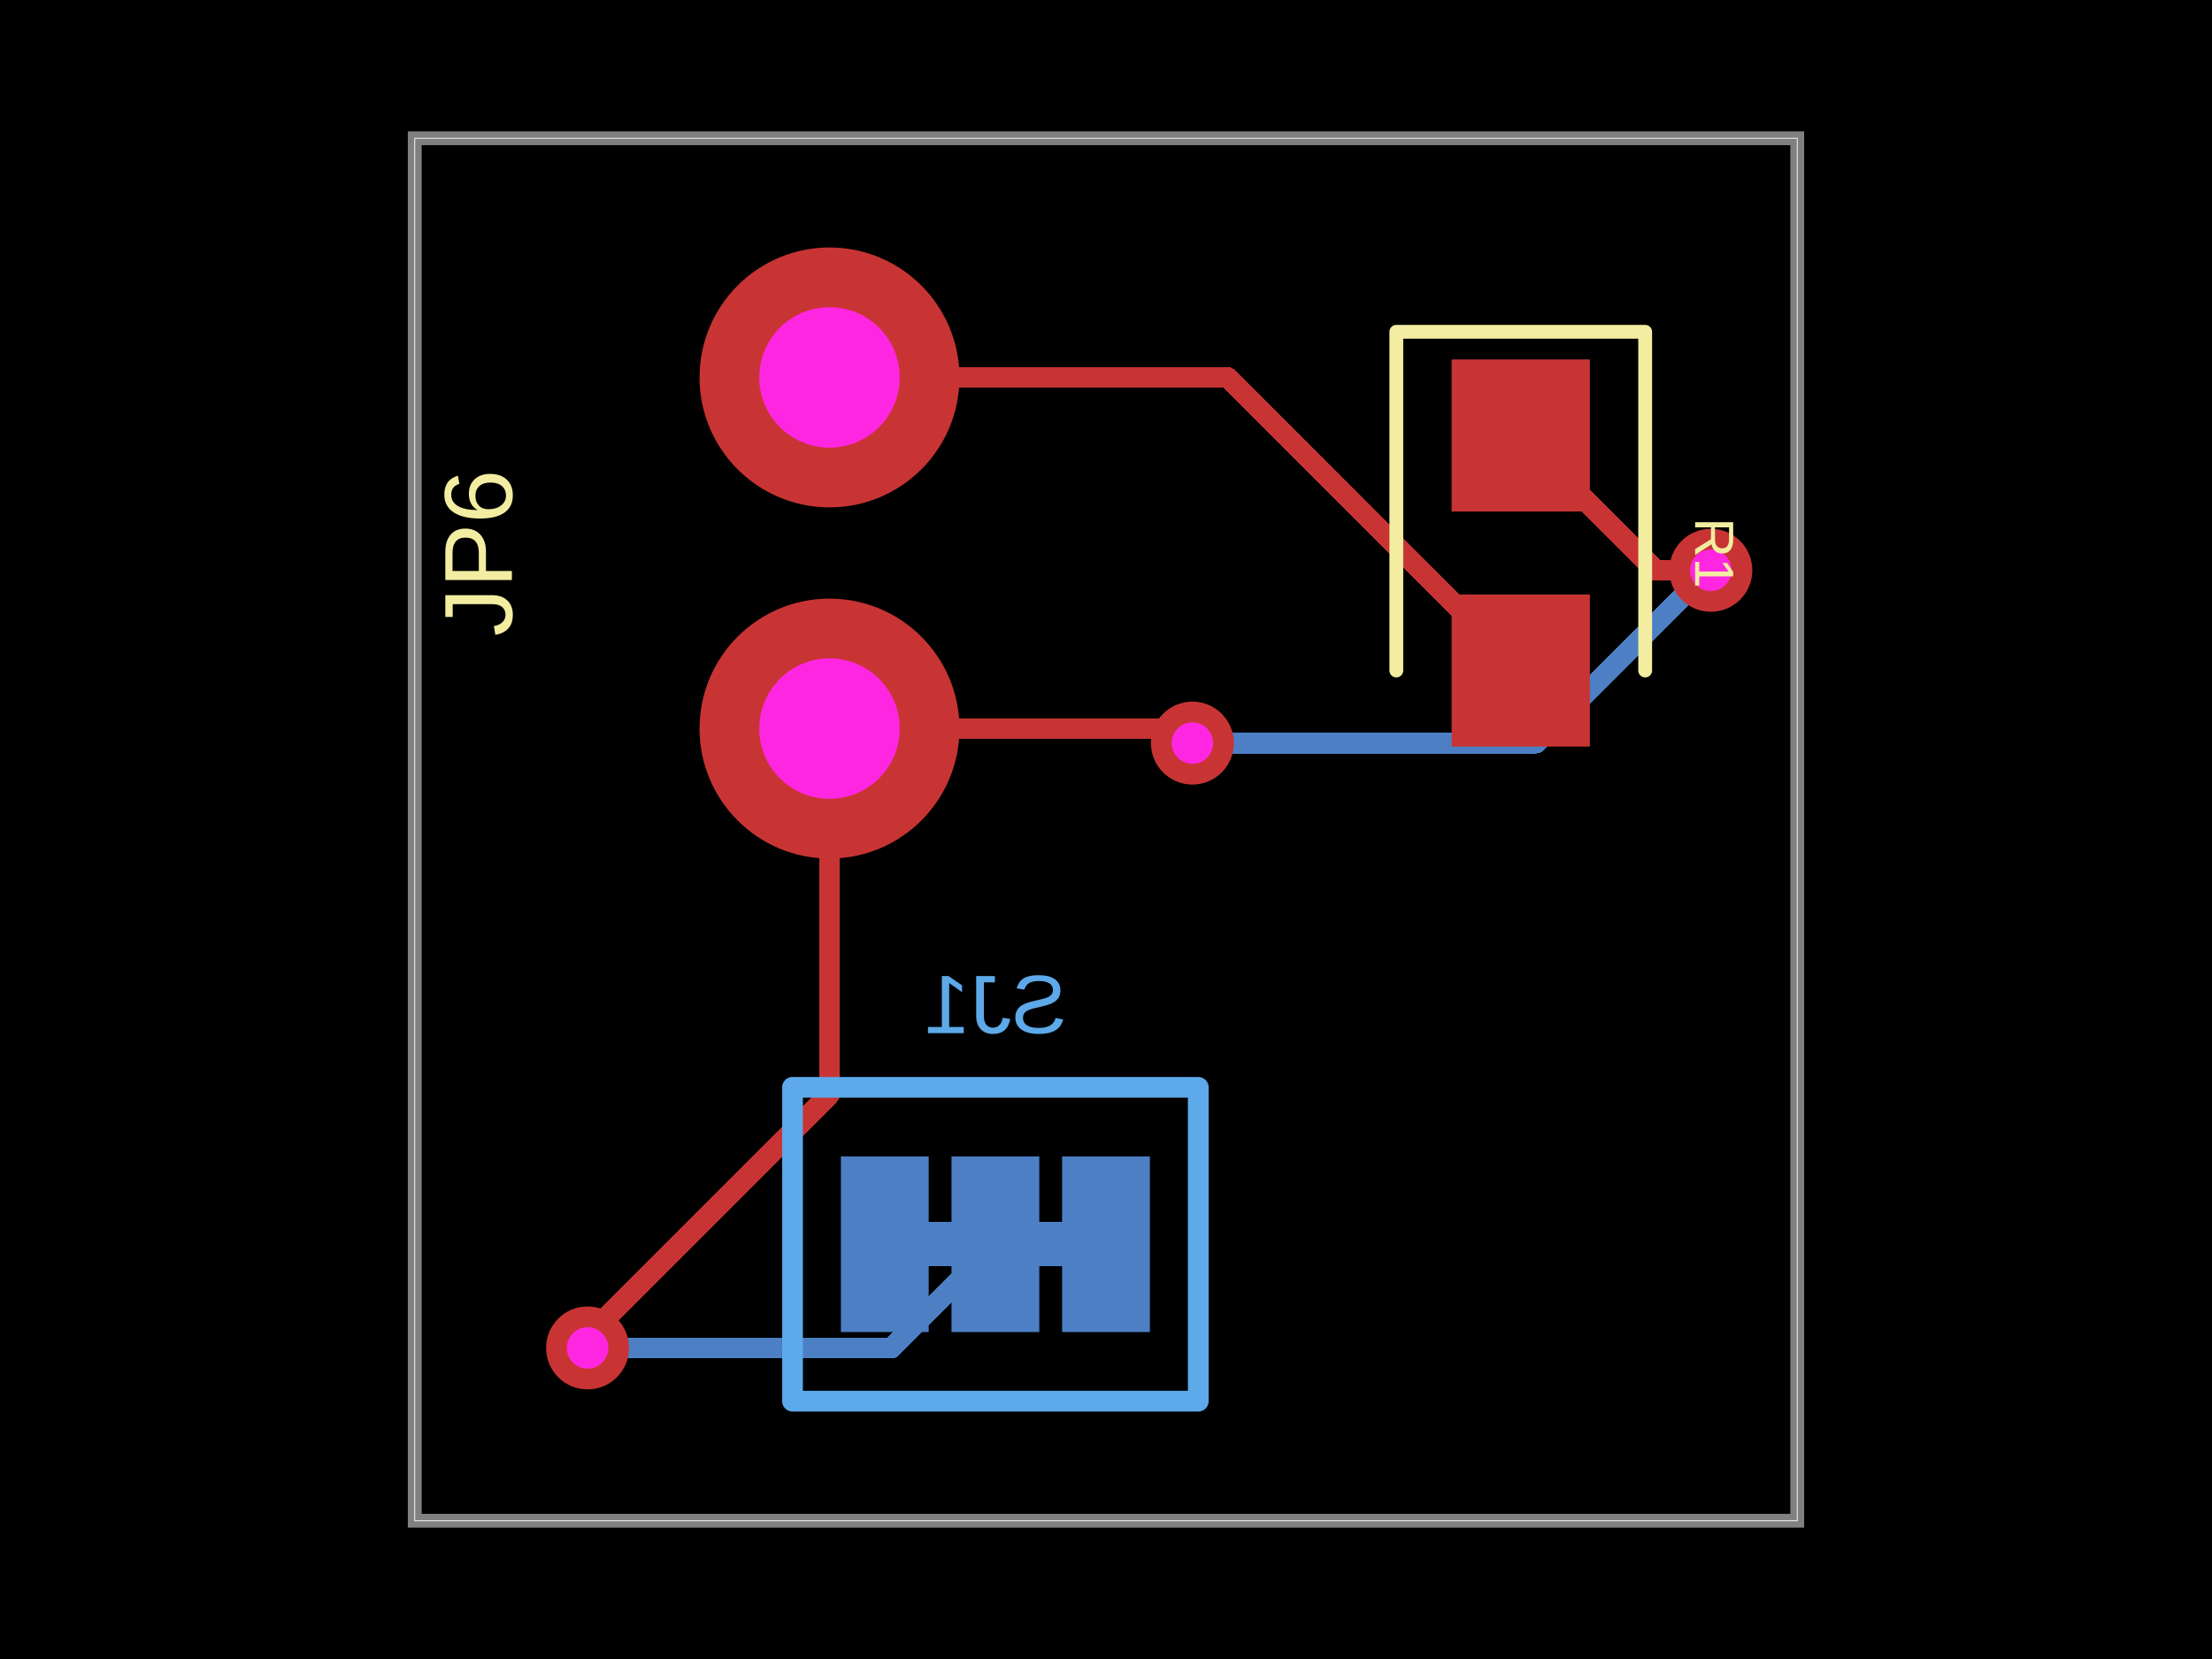
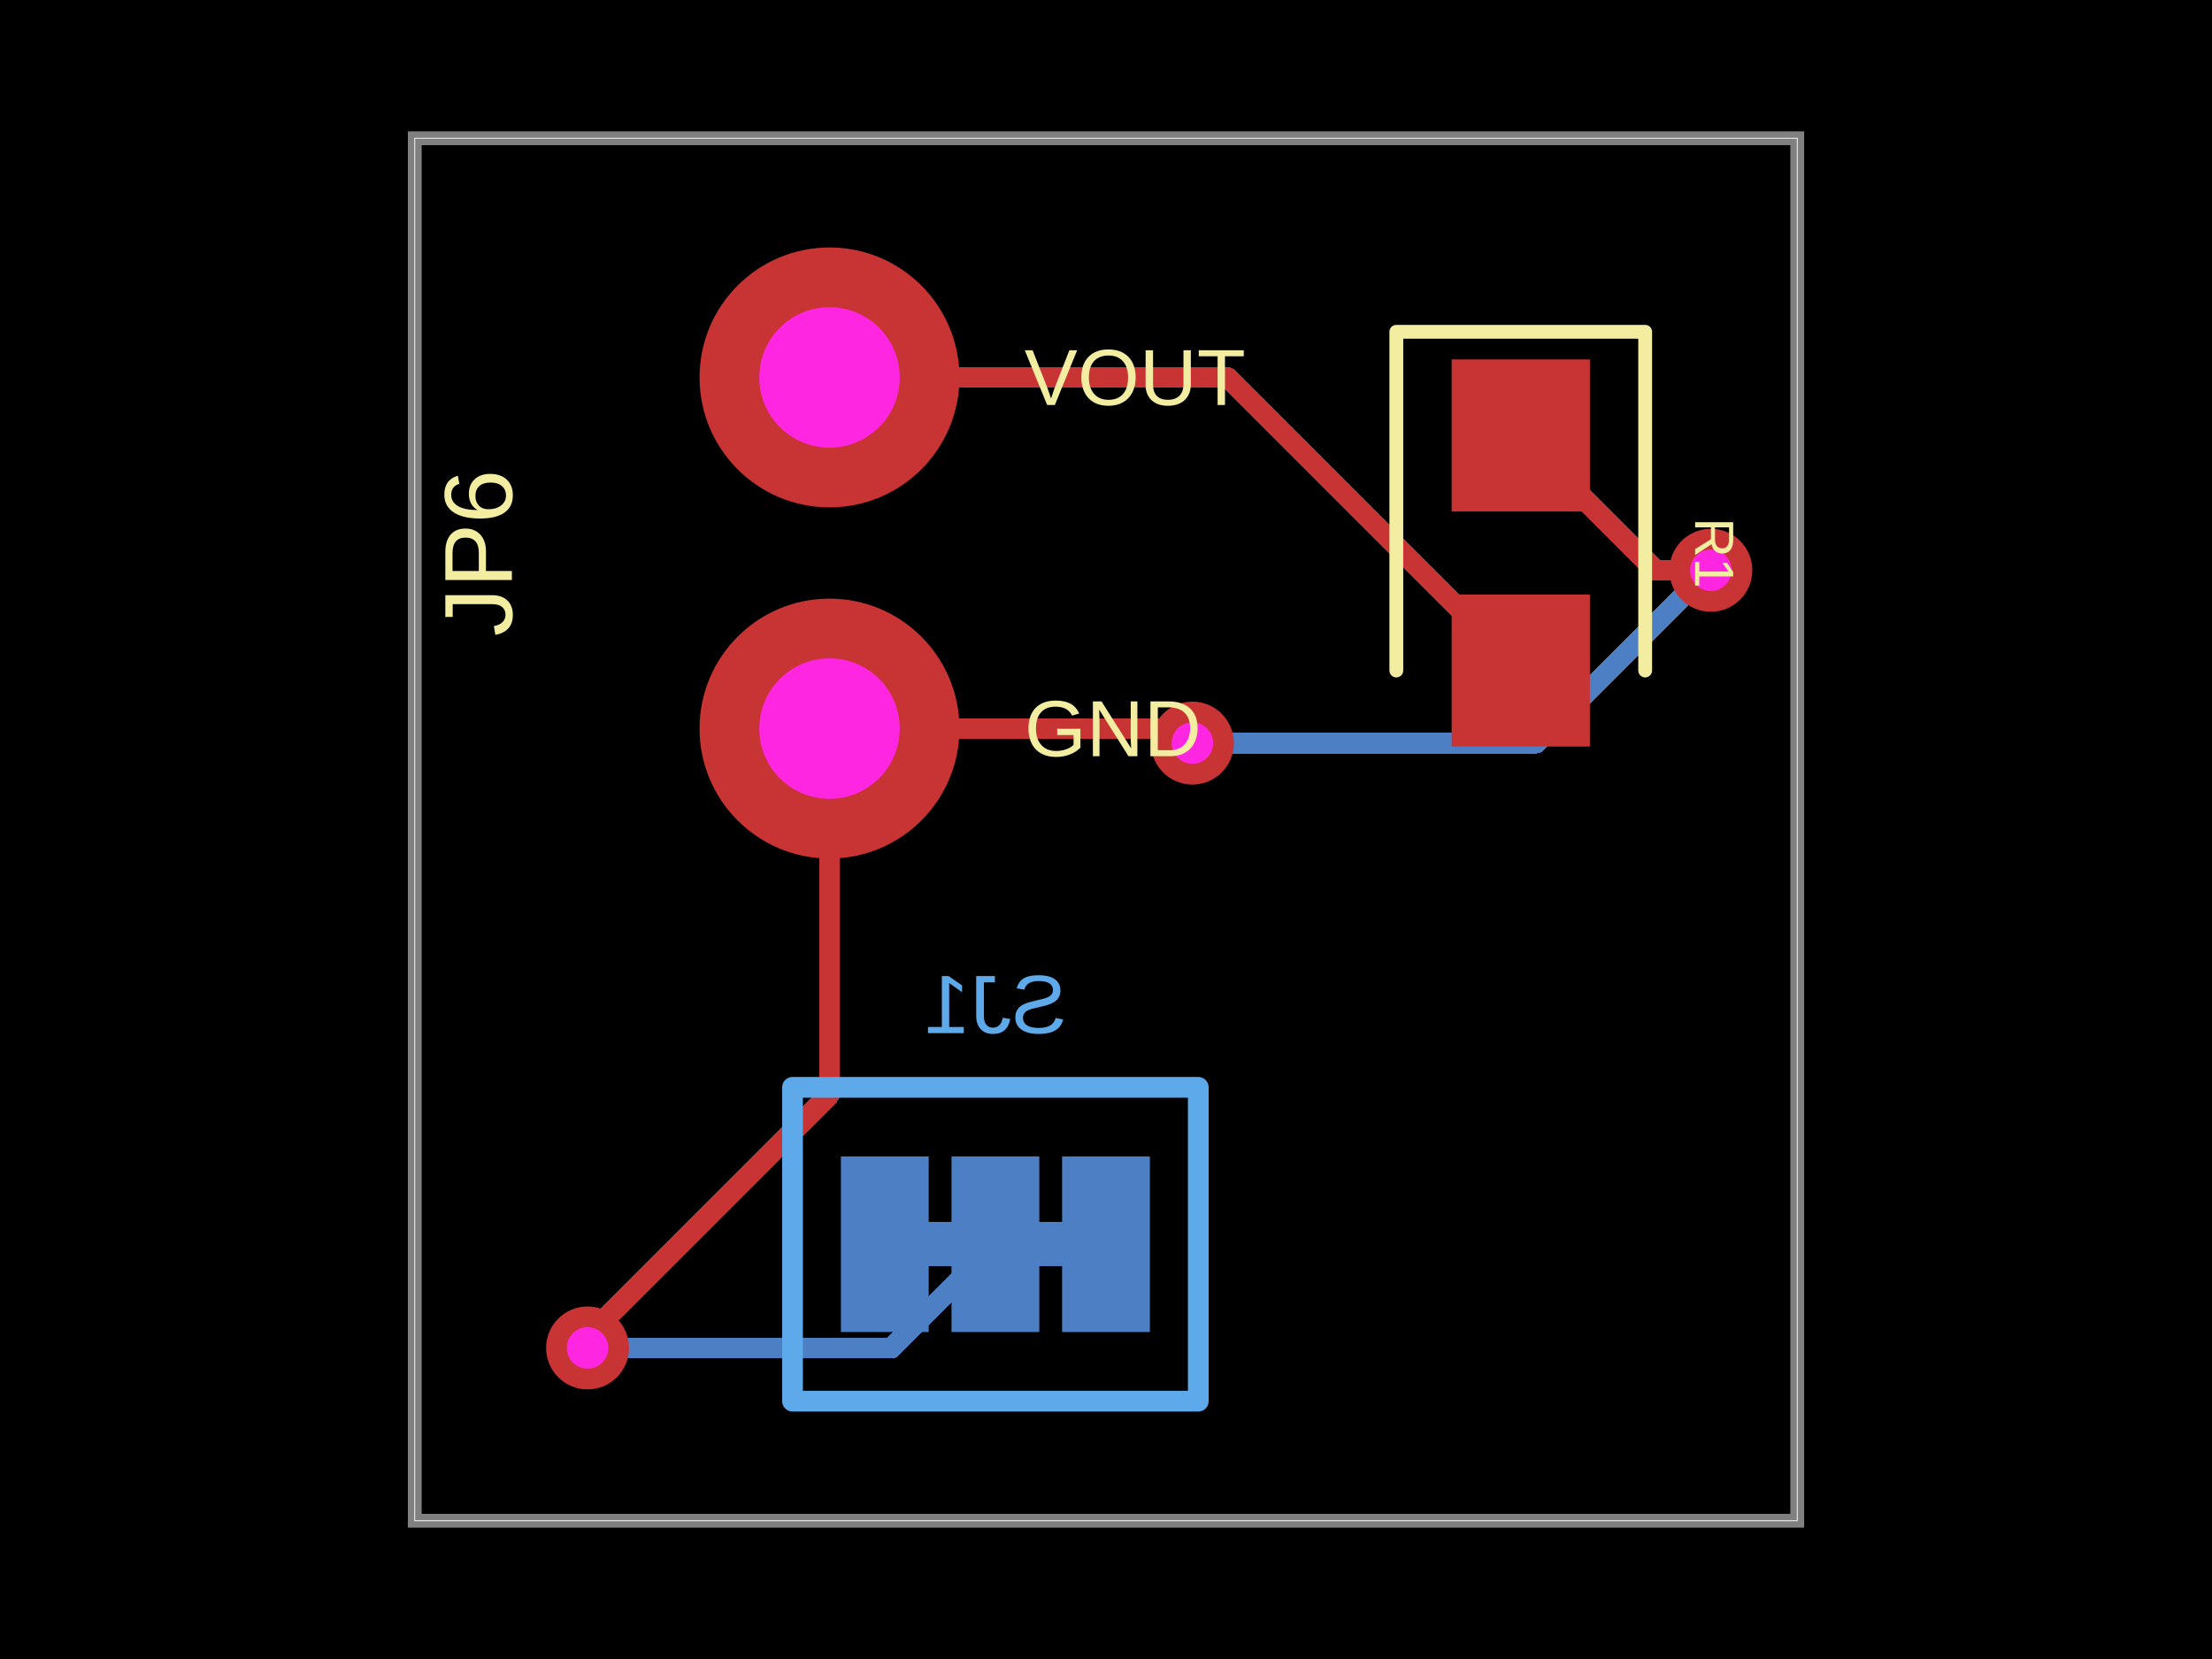
<svg xmlns="http://www.w3.org/2000/svg" width="800" height="600" data-software-used-string="@tscircuit/core@0.0.614">
  <style />
  <rect class="boundary" x="0" y="0" fill="#000" width="800" height="600" />
  <rect class="pcb-boundary" fill="none" stroke="#fff" stroke-width="0.3" x="150" y="50" width="500" height="500" />
  <path class="pcb-board" d="M 150 550 L 650 550 L 650 50 L 150 50 Z" fill="none" stroke="rgba(255, 255, 255, 0.5)" stroke-width="5" />
  <path class="pcb-trace" stroke="rgb(77, 127, 196)" fill="none" d="M 384.125 450 L 375.875 450" stroke-width="15.875" stroke-linecap="round" stroke-linejoin="round" shape-rendering="crispEdges" data-layer="bottom" />
  <path class="pcb-trace" stroke="rgb(77, 127, 196)" fill="none" d="M 344.125 450 L 335.875 450" stroke-width="15.875" stroke-linecap="round" stroke-linejoin="round" shape-rendering="crispEdges" data-layer="bottom" />
  <rect class="pcb-pad" fill="rgb(77, 127, 196)" x="384.125" y="418.25" width="31.75" height="63.5" data-layer="bottom" />
  <rect class="pcb-pad" fill="rgb(77, 127, 196)" x="344.125" y="418.25" width="31.75" height="63.5" data-layer="bottom" />
  <rect class="pcb-pad" fill="rgb(77, 127, 196)" x="304.125" y="418.25" width="31.75" height="63.5" data-layer="bottom" />
  <path class="pcb-trace" stroke="rgb(200, 52, 52)" fill="none" d="M 300 136.5 L 444 136.5" stroke-width="7.5" stroke-linecap="round" stroke-linejoin="round" shape-rendering="crispEdges" data-layer="top" />
  <path class="pcb-trace" stroke="rgb(200, 52, 52)" fill="none" d="M 444 136.5 L 550 242.5" stroke-width="7.5" stroke-linecap="round" stroke-linejoin="round" shape-rendering="crispEdges" data-layer="top" />
  <path class="pcb-trace" stroke="rgb(77, 127, 196)" fill="none" d="M 212.5 487.5 L 212.5 487.5" stroke-width="7.5" stroke-linecap="round" stroke-linejoin="round" shape-rendering="crispEdges" data-layer="bottom" />
  <path class="pcb-trace" stroke="rgb(77, 127, 196)" fill="none" d="M 212.5 487.5 L 322.5 487.5" stroke-width="7.5" stroke-linecap="round" stroke-linejoin="round" shape-rendering="crispEdges" data-layer="bottom" />
  <path class="pcb-trace" stroke="rgb(77, 127, 196)" fill="none" d="M 322.5 487.5 L 360 450" stroke-width="7.5" stroke-linecap="round" stroke-linejoin="round" shape-rendering="crispEdges" data-layer="bottom" />
  <path class="pcb-trace" stroke="rgb(200, 52, 52)" fill="none" d="M 300 263.5 L 300 395.838" stroke-width="7.5" stroke-linecap="round" stroke-linejoin="round" shape-rendering="crispEdges" data-layer="top" />
  <path class="pcb-trace" stroke="rgb(200, 52, 52)" fill="none" d="M 300 395.838 L 216.662 479.175" stroke-width="7.5" stroke-linecap="round" stroke-linejoin="round" shape-rendering="crispEdges" data-layer="top" />
  <path class="pcb-trace" stroke="rgb(200, 52, 52)" fill="none" d="M 216.662 479.175 L 212.5 487.5" stroke-width="7.5" stroke-linecap="round" stroke-linejoin="round" shape-rendering="crispEdges" data-layer="top" />
  <path class="pcb-trace" stroke="rgb(200, 52, 52)" fill="none" d="M 212.5 487.5 L 212.5 487.5" stroke-width="7.5" stroke-linecap="round" stroke-linejoin="round" shape-rendering="crispEdges" data-layer="top" />
  <path class="pcb-trace" stroke="rgb(77, 127, 196)" fill="none" d="M 431.25 268.75 L 431.25 268.75" stroke-width="7.5" stroke-linecap="round" stroke-linejoin="round" shape-rendering="crispEdges" data-layer="bottom" />
  <path class="pcb-trace" stroke="rgb(77, 127, 196)" fill="none" d="M 431.25 268.75 L 555.547 268.75" stroke-width="7.5" stroke-linecap="round" stroke-linejoin="round" shape-rendering="crispEdges" data-layer="bottom" />
  <path class="pcb-trace" stroke="rgb(77, 127, 196)" fill="none" d="M 555.547 268.75 L 610.717 213.58" stroke-width="7.5" stroke-linecap="round" stroke-linejoin="round" shape-rendering="crispEdges" data-layer="bottom" />
  <path class="pcb-trace" stroke="rgb(77, 127, 196)" fill="none" d="M 610.717 213.58 L 618.75 206.25" stroke-width="7.5" stroke-linecap="round" stroke-linejoin="round" shape-rendering="crispEdges" data-layer="bottom" />
  <path class="pcb-trace" stroke="rgb(77, 127, 196)" fill="none" d="M 618.75 206.25 L 618.75 206.25" stroke-width="7.5" stroke-linecap="round" stroke-linejoin="round" shape-rendering="crispEdges" data-layer="bottom" />
  <path class="pcb-trace" stroke="rgb(200, 52, 52)" fill="none" d="M 300 263.5 L 419.464 263.5" stroke-width="7.5" stroke-linecap="round" stroke-linejoin="round" shape-rendering="crispEdges" data-layer="top" />
  <path class="pcb-trace" stroke="rgb(200, 52, 52)" fill="none" d="M 419.464 263.5 L 423.376 267.412" stroke-width="7.5" stroke-linecap="round" stroke-linejoin="round" shape-rendering="crispEdges" data-layer="top" />
  <path class="pcb-trace" stroke="rgb(200, 52, 52)" fill="none" d="M 423.376 267.412 L 431.25 268.75" stroke-width="7.5" stroke-linecap="round" stroke-linejoin="round" shape-rendering="crispEdges" data-layer="top" />
  <path class="pcb-trace" stroke="rgb(200, 52, 52)" fill="none" d="M 431.25 268.75 L 431.25 268.75" stroke-width="7.5" stroke-linecap="round" stroke-linejoin="round" shape-rendering="crispEdges" data-layer="top" />
  <path class="pcb-trace" stroke="rgb(200, 52, 52)" fill="none" d="M 618.75 206.25 L 618.75 206.25" stroke-width="7.5" stroke-linecap="round" stroke-linejoin="round" shape-rendering="crispEdges" data-layer="top" />
  <path class="pcb-trace" stroke="rgb(200, 52, 52)" fill="none" d="M 618.75 206.25 L 598.75 206.25" stroke-width="7.5" stroke-linecap="round" stroke-linejoin="round" shape-rendering="crispEdges" data-layer="top" />
  <path class="pcb-trace" stroke="rgb(200, 52, 52)" fill="none" d="M 598.75 206.25 L 550 157.5" stroke-width="7.5" stroke-linecap="round" stroke-linejoin="round" shape-rendering="crispEdges" data-layer="top" />
  <rect class="pcb-pad" fill="rgb(200, 52, 52)" x="525" y="130" width="50" height="55" data-layer="top" />
  <rect class="pcb-pad" fill="rgb(200, 52, 52)" x="525" y="215" width="50" height="55" data-layer="top" />
  <g>
    <circle class="pcb-hole-outer" fill="rgb(200, 52, 52)" cx="212.5" cy="487.5" r="15" />
    <circle class="pcb-hole-inner" fill="#FF26E2" cx="212.5" cy="487.5" r="7.5" />
  </g>
  <g>
    <circle class="pcb-hole-outer" fill="rgb(200, 52, 52)" cx="431.25" cy="268.75" r="15" />
    <circle class="pcb-hole-inner" fill="#FF26E2" cx="431.25" cy="268.75" r="7.5" />
  </g>
  <g>
    <circle class="pcb-hole-outer" fill="rgb(200, 52, 52)" cx="618.75" cy="206.25" r="15" />
    <circle class="pcb-hole-inner" fill="#FF26E2" cx="618.75" cy="206.25" r="7.5" />
  </g>
  <path class="pcb-silkscreen pcb-silkscreen-top" d="M 595 242.5 L 595 120 L 505 120 L 505 242.5" fill="none" stroke="#f2eda1" stroke-width="5" stroke-linecap="round" stroke-linejoin="round" data-pcb-component-id="pcb_component_1" data-pcb-silkscreen-path-id="pcb_silkscreen_path_0" />
  <path class="pcb-silkscreen pcb-silkscreen-bottom" d="M 433.375 506.75 L 286.625 506.75 L 286.625 393.25 L 433.375 393.25 L 433.375 506.75 Z" fill="none" stroke="#5da9e9" stroke-width="7.5" stroke-linecap="round" stroke-linejoin="round" data-pcb-component-id="pcb_component_2" data-pcb-silkscreen-path-id="pcb_silkscreen_path_1" />
+   <text x="0" y="0" dx="0" dy="0" fill="#f2eda1" font-family="Arial, sans-serif" font-size="28.8" text-anchor="start" dominant-baseline="central" transform="matrix(1,0,0,1,370.5,263.5)" class="pcb-silkscreen-text pcb-silkscreen-top" data-pcb-silkscreen-text-id="pcb_component_0" stroke="none">GND</text>
+   <text x="0" y="0" dx="0" dy="0" fill="#f2eda1" font-family="Arial, sans-serif" font-size="28.8" text-anchor="start" dominant-baseline="central" transform="matrix(1,0,0,1,370.5,136.5)" class="pcb-silkscreen-text pcb-silkscreen-top" data-pcb-silkscreen-text-id="pcb_component_0" stroke="none">VOUT</text>
  <text x="0" y="0" dx="0" dy="0" fill="#f2eda1" font-family="Arial, sans-serif" font-size="35" text-anchor="middle" dominant-baseline="central" transform="matrix(-1.8369701987210297e-16,-1,1,-1.8369701987210297e-16,173,200)" class="pcb-silkscreen-text pcb-silkscreen-top" data-pcb-silkscreen-text-id="pcb_component_0" stroke="none">JP6</text>
  <text x="0" y="0" dx="0" dy="0" fill="#f2eda1" font-family="Arial, sans-serif" font-size="20" text-anchor="middle" dominant-baseline="central" transform="matrix(6.123233995736766e-17,1,-1,6.123233995736766e-17,620,200)" class="pcb-silkscreen-text pcb-silkscreen-top" data-pcb-silkscreen-text-id="pcb_component_1" stroke="none">R1</text>
  <text x="0" y="0" dx="0" dy="0" fill="#5da9e9" font-family="Arial, sans-serif" font-size="30" text-anchor="middle" dominant-baseline="central" transform="matrix(-1,0,0,1,360,363.25)" class="pcb-silkscreen-text pcb-silkscreen-bottom" data-pcb-silkscreen-text-id="pcb_component_2" stroke="none">SJ1</text>
  <g>
    <circle class="pcb-hole-outer" fill="rgb(200, 52, 52)" cx="300" cy="263.5" r="47" />
    <circle class="pcb-hole-inner" fill="#FF26E2" cx="300" cy="263.5" r="25.4" />
  </g>
  <g>
    <circle class="pcb-hole-outer" fill="rgb(200, 52, 52)" cx="300" cy="136.5" r="47" />
    <circle class="pcb-hole-inner" fill="#FF26E2" cx="300" cy="136.5" r="25.4" />
  </g>
</svg>
